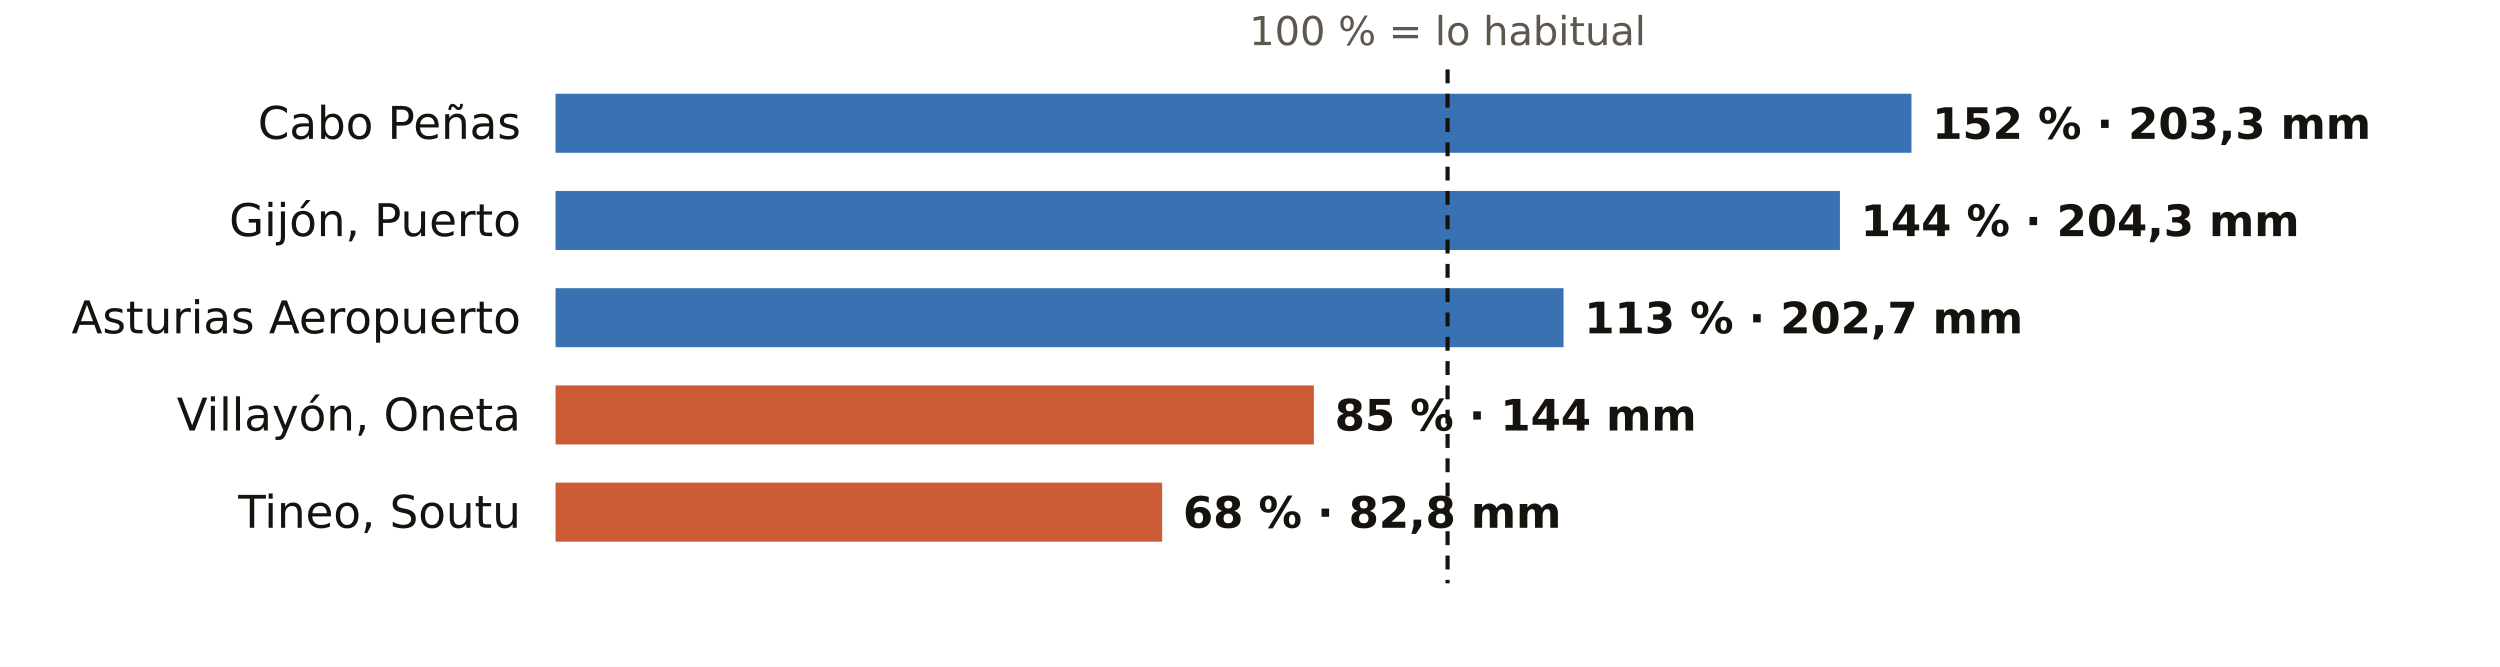
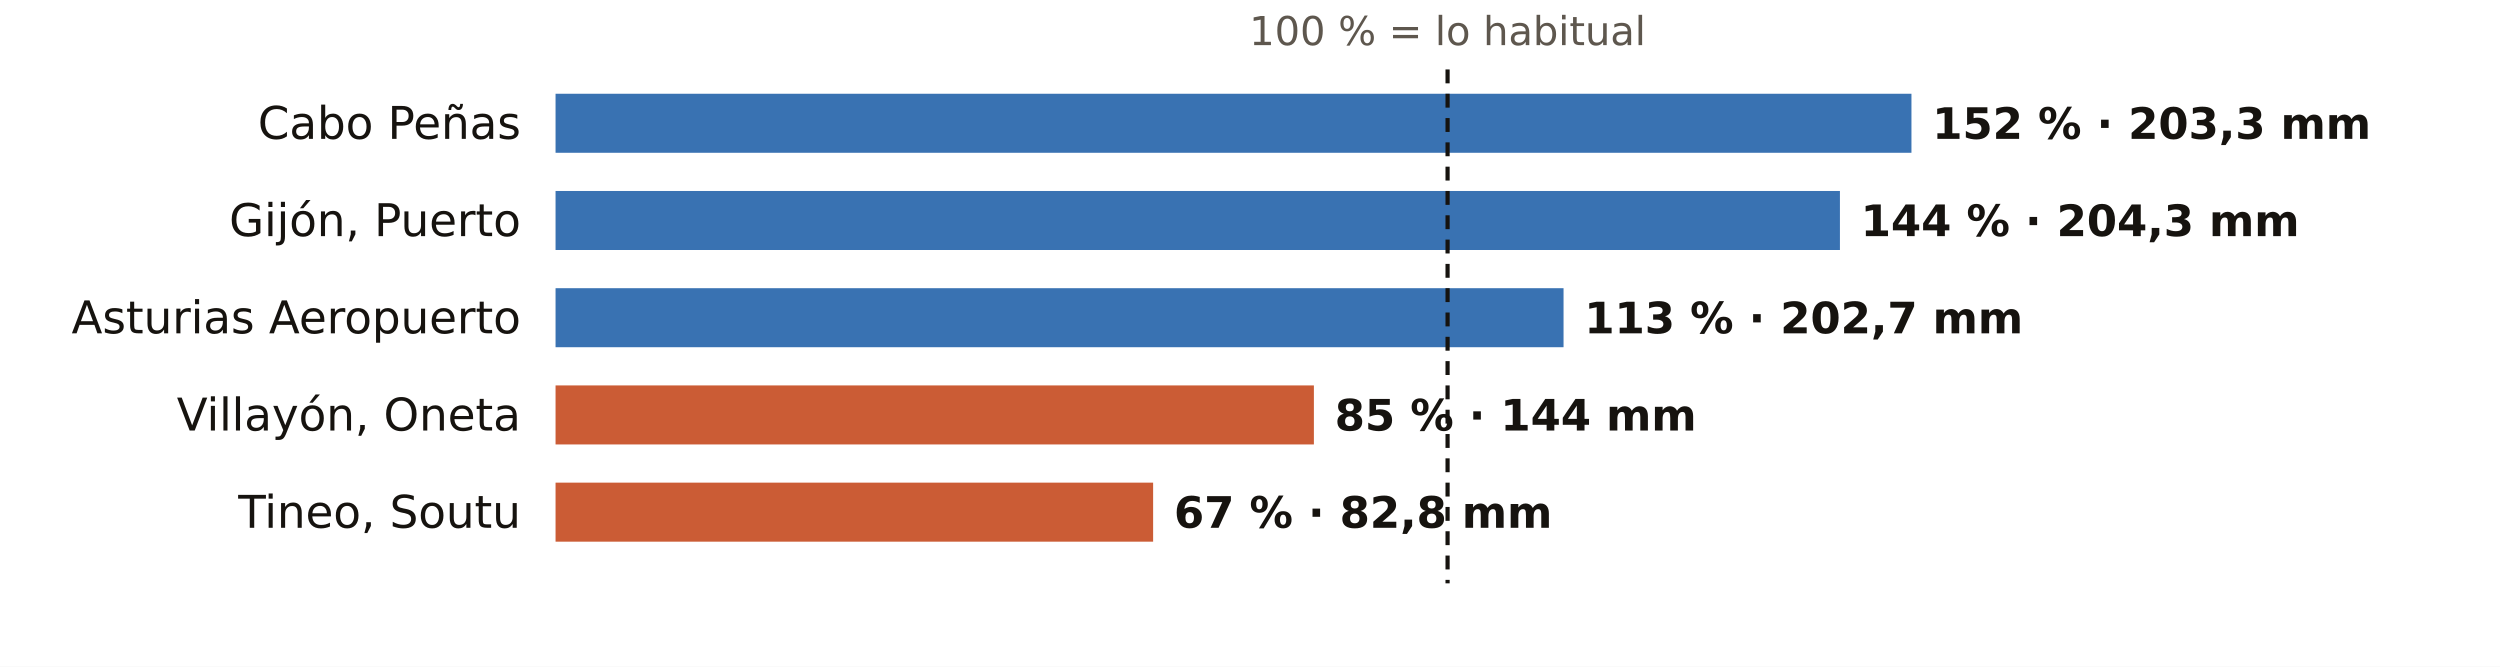
<svg xmlns="http://www.w3.org/2000/svg" viewBox="0 0 720 192" width="720" height="192" role="img" aria-label="El otoño en los pluviómetros de AEMET de Asturias: % de lo habitual">
  <rect width="720" height="192" fill="#FFFFFF" />
  <text x="416.9" y="13.0" font-size="11.5" fill="#5E574E" text-anchor="middle" font-weight="400" font-family="Public Sans, DejaVu Sans, Arial, sans-serif">100 % = lo habitual</text>
  <text x="150.0" y="40.0" font-size="13" fill="#16130F" text-anchor="end" font-weight="500" font-family="Public Sans, DejaVu Sans, Arial, sans-serif">Cabo Peñas</text>
  <rect x="160" y="27" width="390.5" height="17" fill="#1F5FA8" opacity="0.88" />
  <text x="556.5" y="40.0" font-size="12.5" fill="#16130F" text-anchor="start" font-weight="600" font-family="Public Sans, DejaVu Sans, Arial, sans-serif">152 % · 203,3 mm</text>
  <text x="150.0" y="68.0" font-size="13" fill="#16130F" text-anchor="end" font-weight="500" font-family="Public Sans, DejaVu Sans, Arial, sans-serif">Gijón, Puerto</text>
  <rect x="160" y="55" width="369.9" height="17" fill="#1F5FA8" opacity="0.88" />
  <text x="535.9" y="68.0" font-size="12.5" fill="#16130F" text-anchor="start" font-weight="600" font-family="Public Sans, DejaVu Sans, Arial, sans-serif">144 % · 204,3 mm</text>
  <text x="150.0" y="96.0" font-size="13" fill="#16130F" text-anchor="end" font-weight="500" font-family="Public Sans, DejaVu Sans, Arial, sans-serif">Asturias Aeropuerto</text>
  <rect x="160" y="83" width="290.3" height="17" fill="#1F5FA8" opacity="0.88" />
  <text x="456.3" y="96.0" font-size="12.5" fill="#16130F" text-anchor="start" font-weight="600" font-family="Public Sans, DejaVu Sans, Arial, sans-serif">113 % · 202,7 mm</text>
  <text x="150.0" y="124.0" font-size="13" fill="#16130F" text-anchor="end" font-weight="500" font-family="Public Sans, DejaVu Sans, Arial, sans-serif">Villayón, Oneta</text>
  <rect x="160" y="111" width="218.4" height="17" fill="#C4461A" opacity="0.88" />
  <text x="384.4" y="124.0" font-size="12.5" fill="#16130F" text-anchor="start" font-weight="600" font-family="Public Sans, DejaVu Sans, Arial, sans-serif">85 % · 144 mm</text>
  <text x="150.0" y="152.0" font-size="13" fill="#16130F" text-anchor="end" font-weight="500" font-family="Public Sans, DejaVu Sans, Arial, sans-serif">Tineo, Soutu</text>
-   <rect x="160" y="139" width="174.7" height="17" fill="#C4461A" opacity="0.88" />
-   <text x="340.7" y="152.0" font-size="12.5" fill="#16130F" text-anchor="start" font-weight="600" font-family="Public Sans, DejaVu Sans, Arial, sans-serif">68 % · 82,8 mm</text>
+   <rect x="160" y="139" width="172.1" height="17" fill="#C4461A" opacity="0.88" />
+   <text x="338.1" y="152.0" font-size="12.5" fill="#16130F" text-anchor="start" font-weight="600" font-family="Public Sans, DejaVu Sans, Arial, sans-serif">67 % · 82,8 mm</text>
  <line x1="416.9" x2="416.9" y1="20" y2="168" stroke="#16130F" stroke-width="1.2" stroke-dasharray="4 3" />
</svg>
